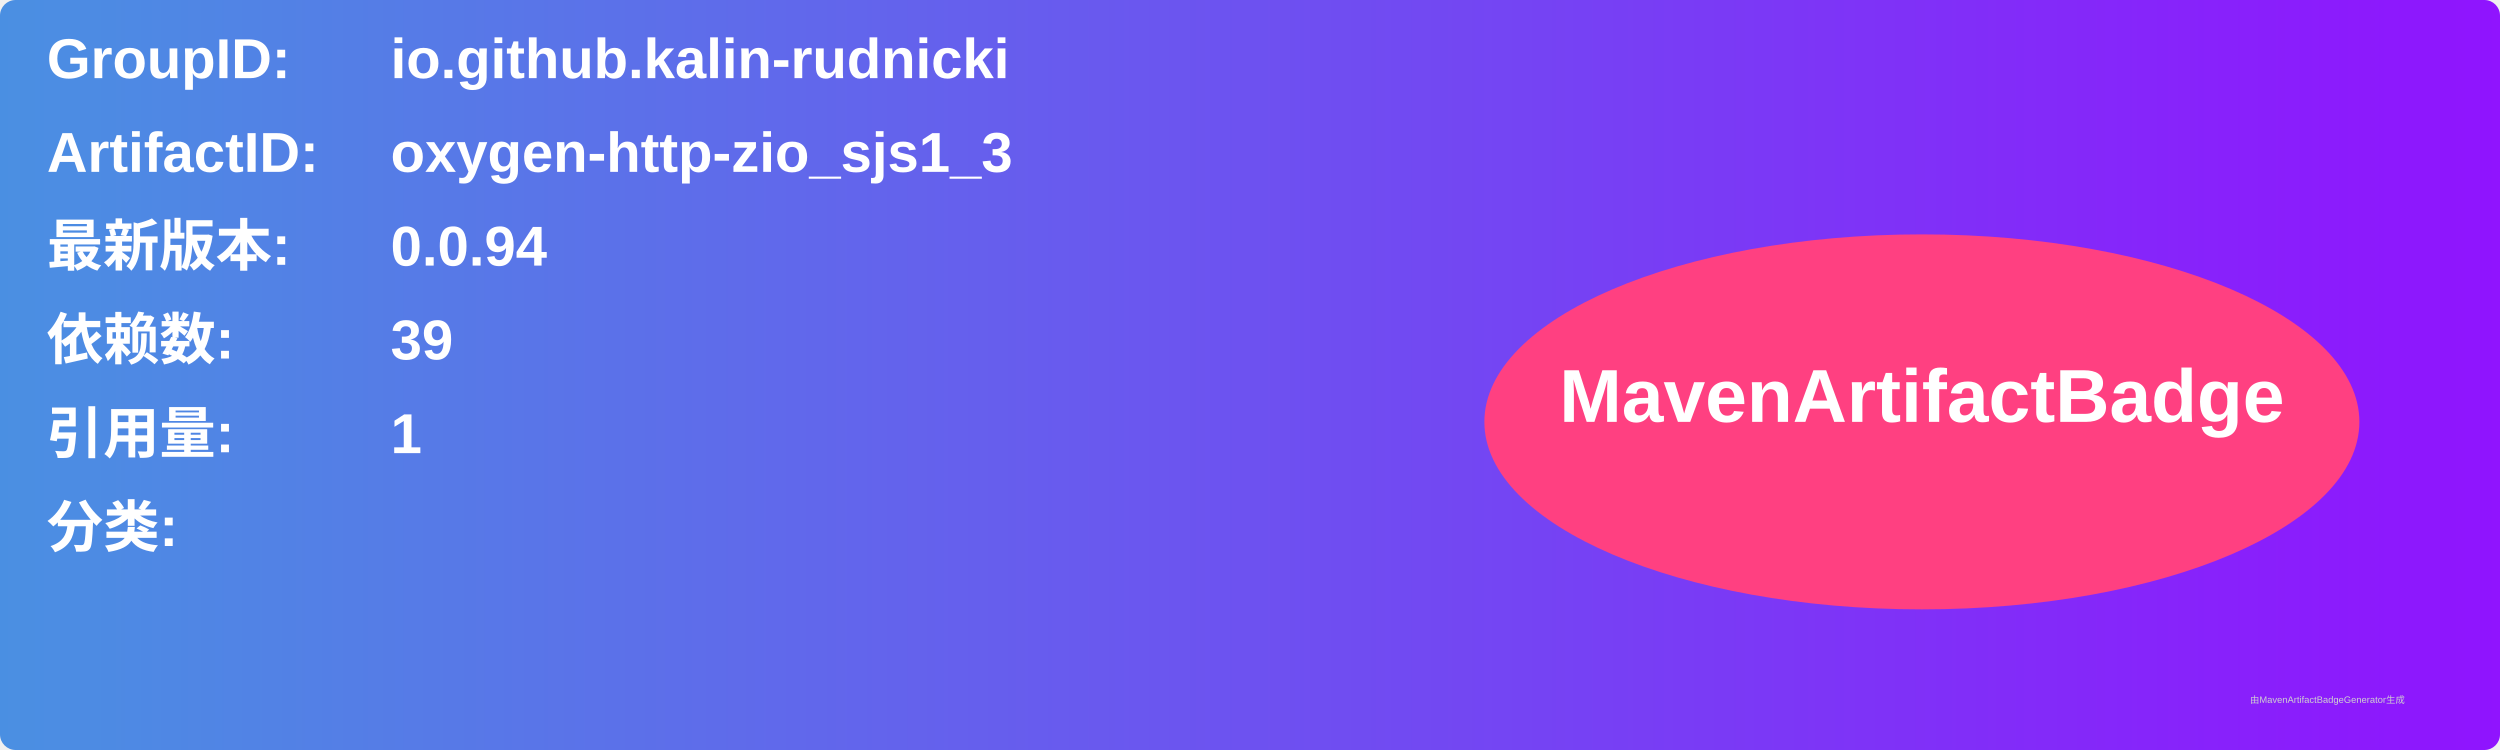
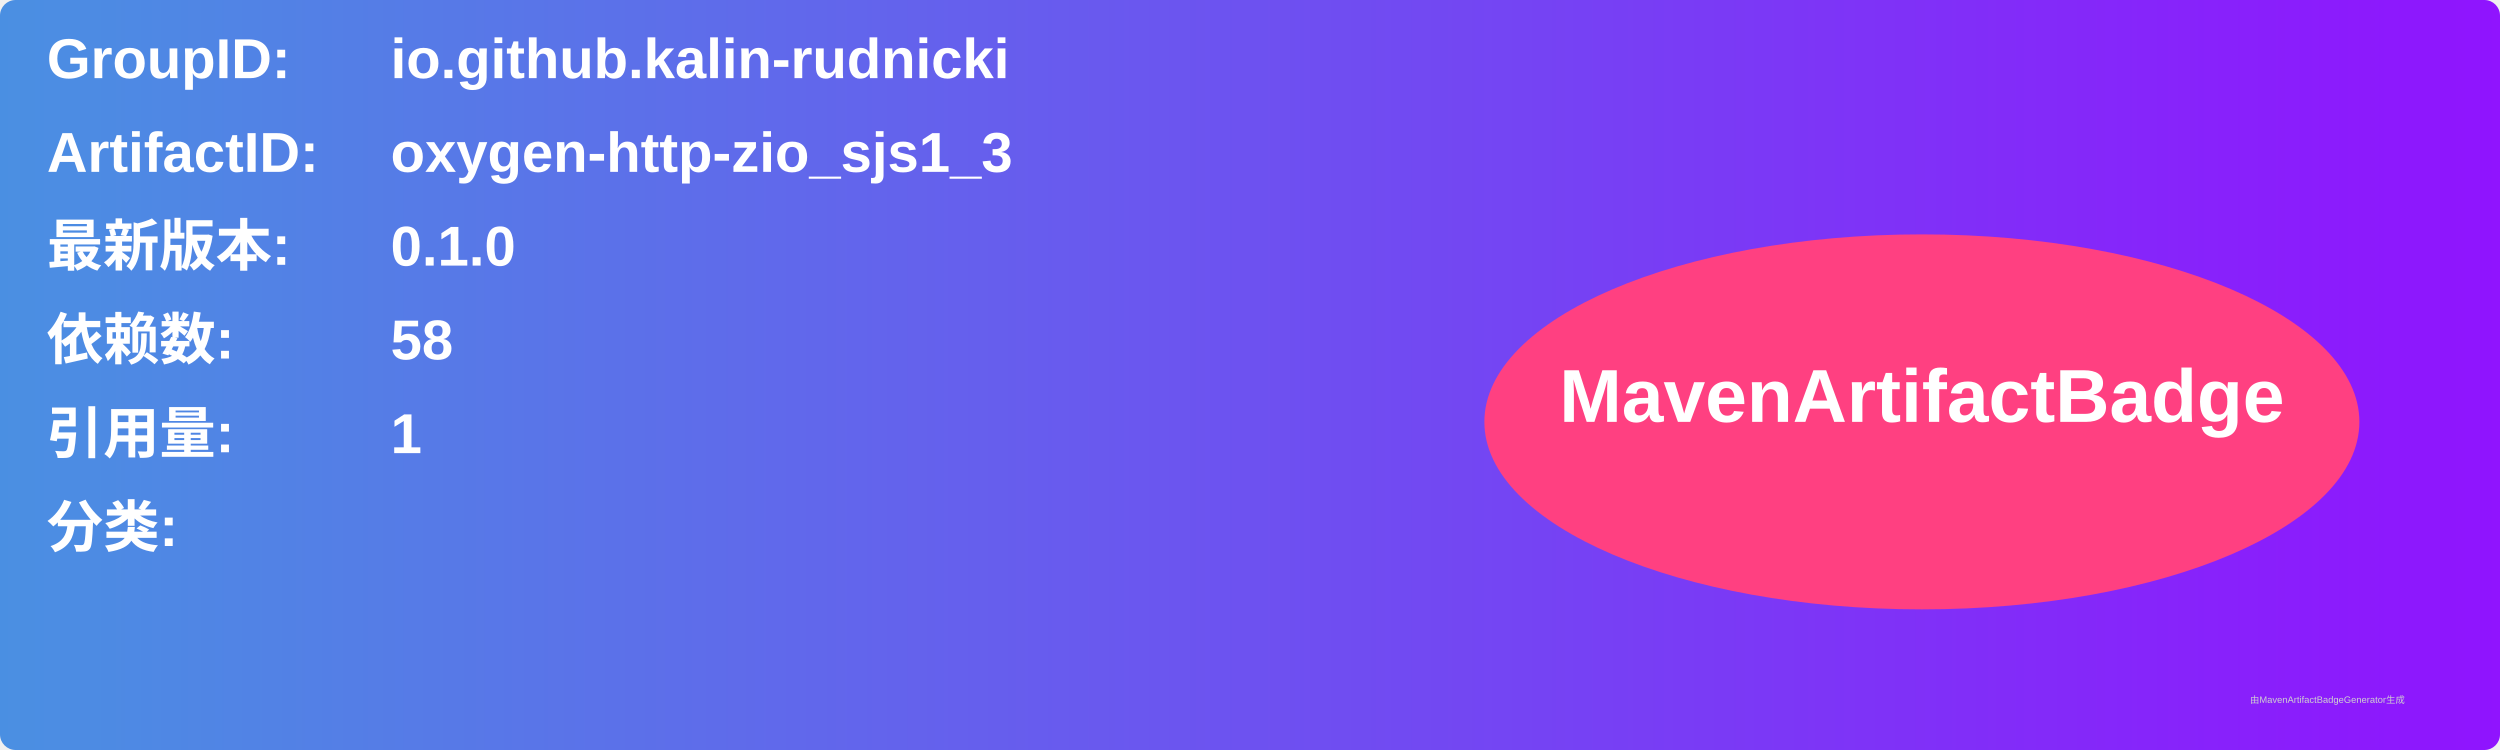
<svg xmlns="http://www.w3.org/2000/svg" width="800" height="240" viewBox="0 0 800 240">
  <linearGradient id="grad" x1="0%" y1="0%" x2="100%" y2="0%">
    <stop offset="0%" stop-color="#4a90e2" />
    <stop offset="100%" stop-color="#9013fe" />
  </linearGradient>
  <rect width="100%" height="100%" rx="5" ry="5" fill="url(#grad)" />
  <g transform="translate(15, 15)">
    <text x="0" y="10" font-family="Arial" font-size="18" fill="white" font-weight="bold" width="260">GroupID:</text>
    <text x="110" y="10" font-family="Arial" font-size="18" fill="white" font-weight="bold" width="460">io.github.kalin-rudnicki</text>
    <text x="0" y="40" font-family="Arial" font-size="18" fill="white" font-weight="bold" width="260">ArtifactID:</text>
    <text x="110" y="40" font-family="Arial" font-size="18" fill="white" font-weight="bold" width="460">oxygen-http-zio_sjs1_3</text>
    <text x="0" y="70" font-family="Arial" font-size="18" fill="white" font-weight="bold">最新版本:</text>
    <text x="110" y="70" font-family="Arial" font-size="18" fill="white" font-weight="bold">
-       <tspan font-weight="bold">0.0.94</tspan>
+       <tspan font-weight="bold">0.1.0</tspan>
    </text>
    <text x="0" y="100" font-family="Arial" font-size="18" fill="white" font-weight="bold">依赖数: </text>
    <text x="110" y="100" font-family="Arial" font-size="18" fill="white">
-       <tspan font-weight="bold">39</tspan>
+       <tspan font-weight="bold">58</tspan>
    </text>
    <text x="0" y="130" font-family="Arial" font-size="18" fill="white" font-weight="bold">引用量: </text>
    <text x="110" y="130" font-family="Arial" font-size="18" fill="white">
      <tspan font-weight="bold">1</tspan>
    </text>
    <text x="0" y="160" font-family="Arial" font-size="18" fill="white" font-weight="bold">分类:</text>
    <text x="10" y="190" font-family="Arial" font-size="10" fill="white">
      <tspan font-weight="bold" />
    </text>
    <ellipse cx="600" cy="120" rx="140" ry="60" fill="#ff4081" />
    <text x="600" y="120" text-anchor="middle" font-family="Arial" font-size="24" fill="white" font-weight="bold">MavenArtifactBadge</text>
  </g>
  <text x="720" y="225" font-family="Arial" font-size="3" fill="#d0d0d0">由MavenArtifactBadgeGenerator生成</text>
</svg>
